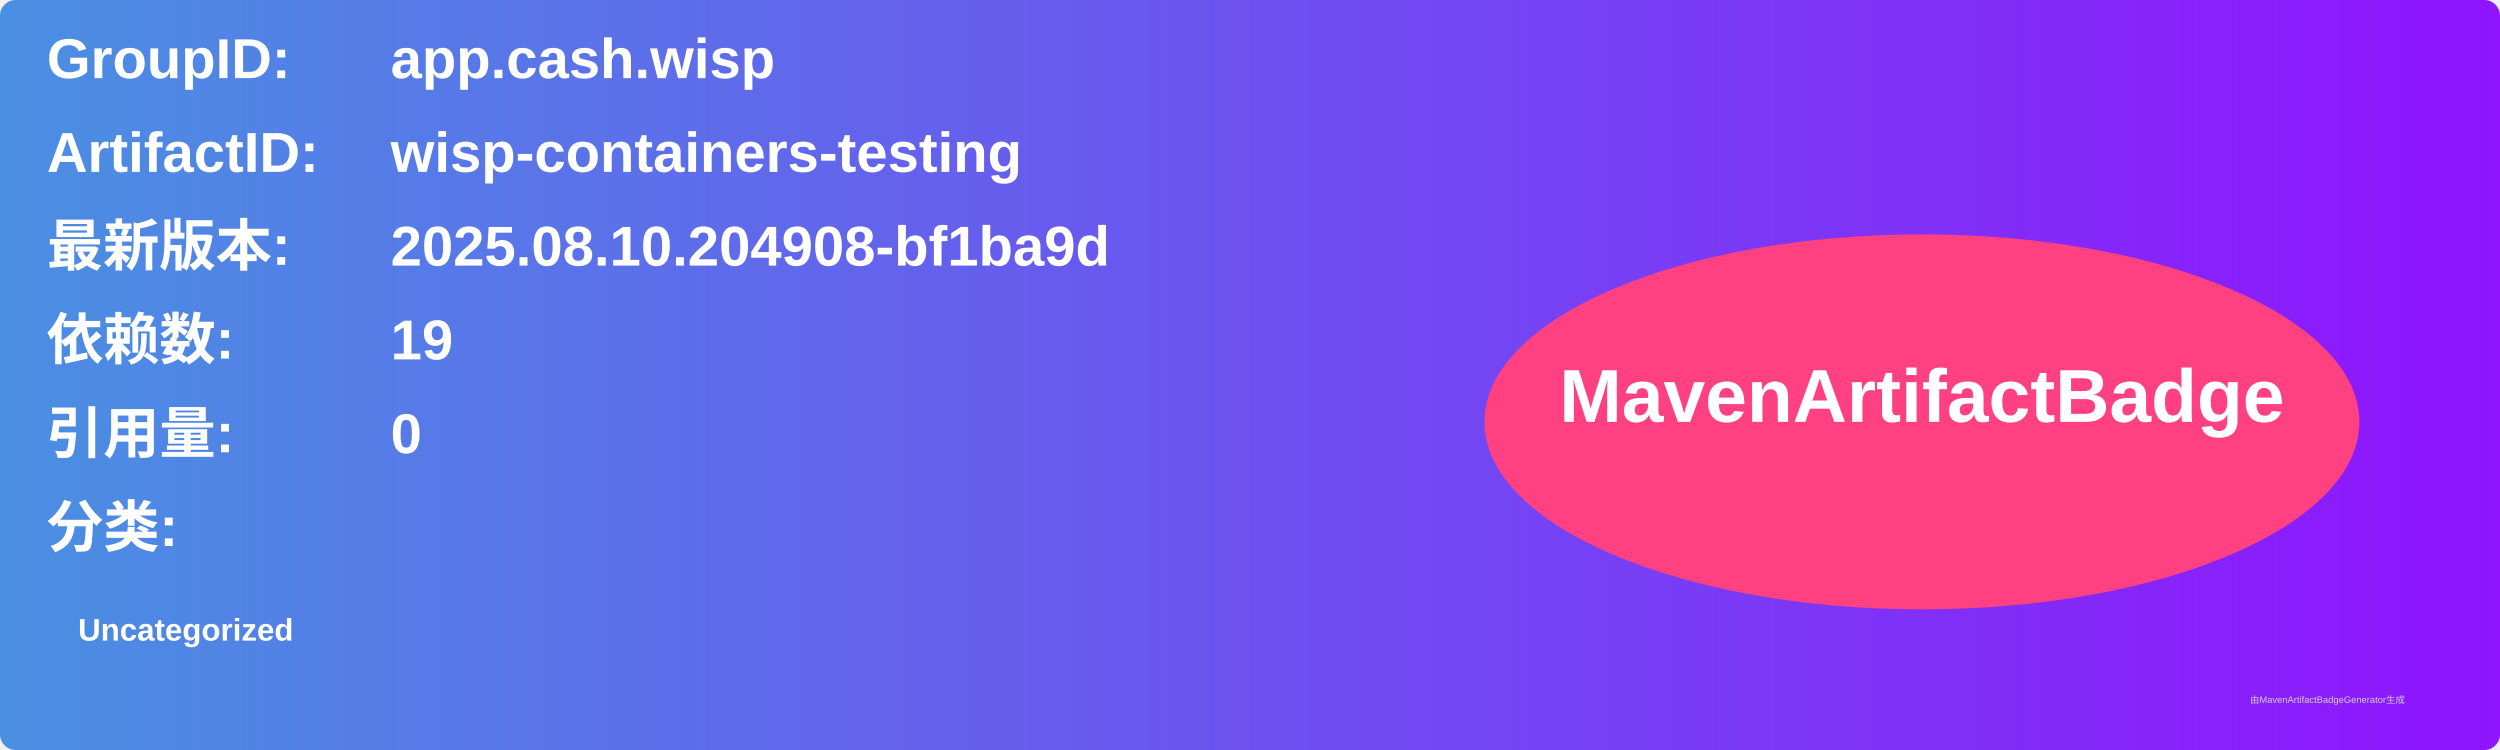
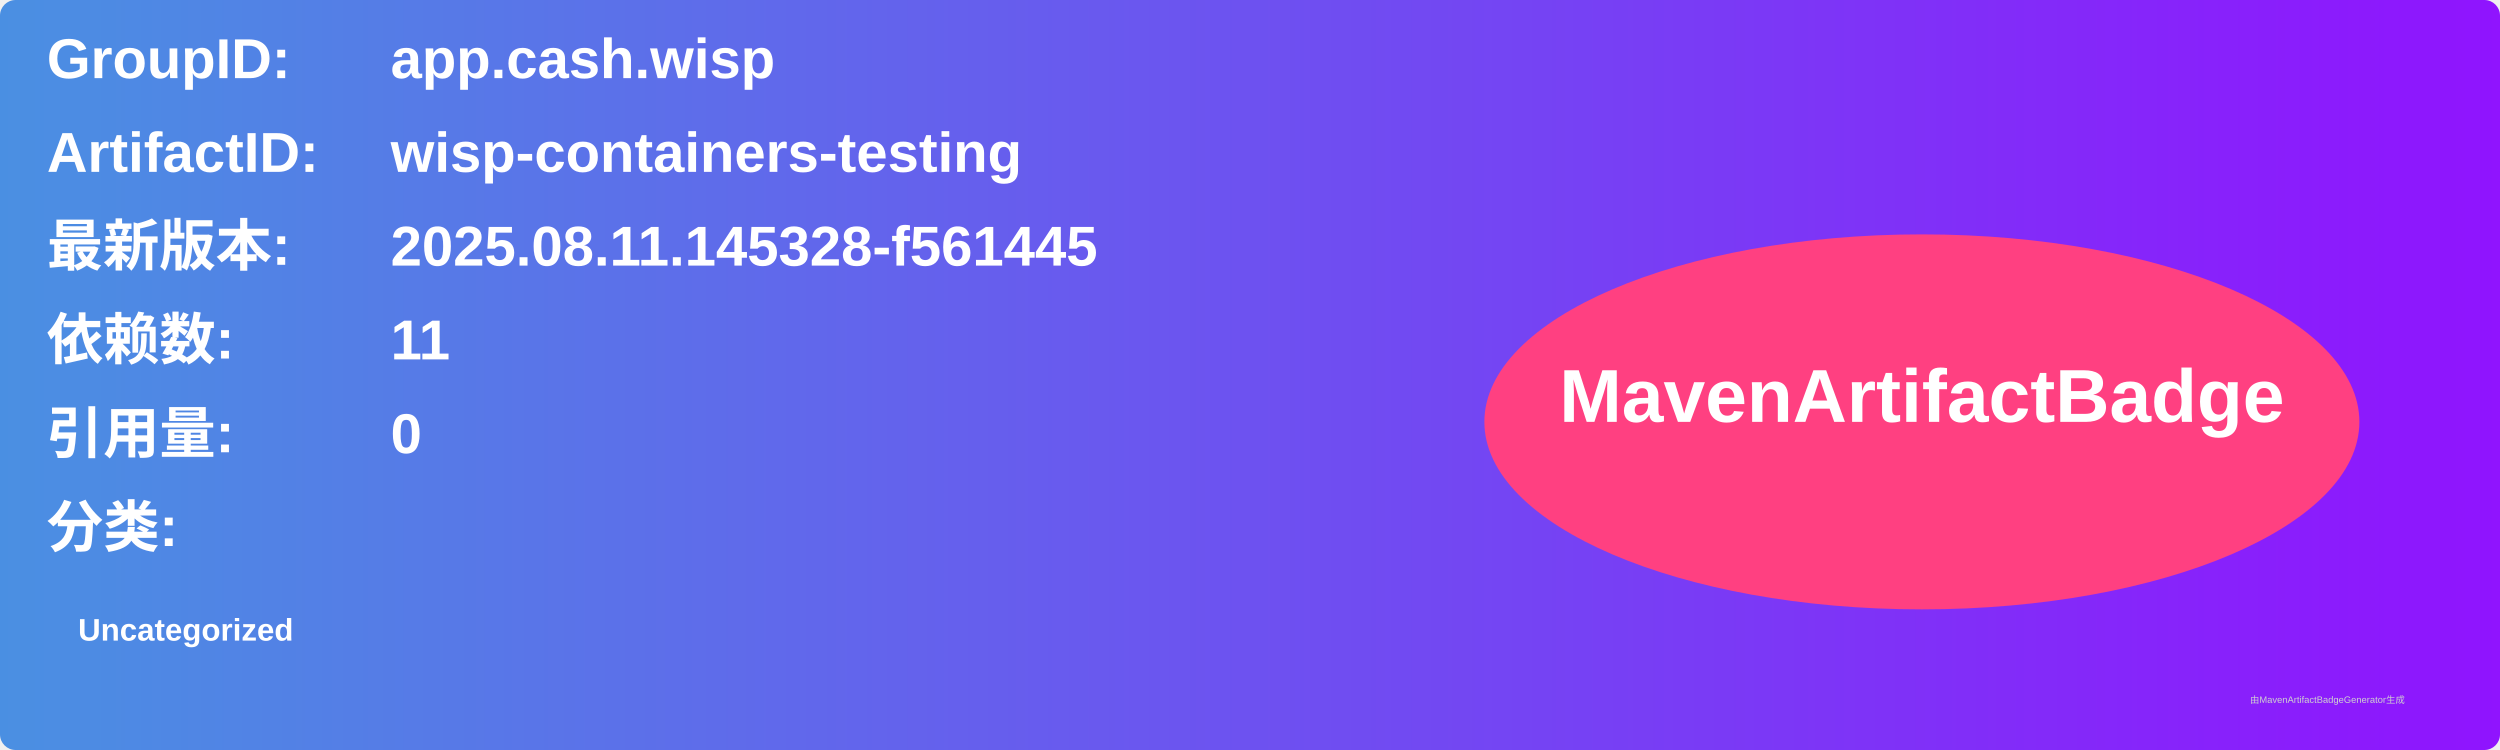
<svg xmlns="http://www.w3.org/2000/svg" width="800" height="240" viewBox="0 0 800 240">
  <linearGradient id="grad" x1="0%" y1="0%" x2="100%" y2="0%">
    <stop offset="0%" stop-color="#4a90e2" />
    <stop offset="100%" stop-color="#9013fe" />
  </linearGradient>
  <rect width="100%" height="100%" rx="5" ry="5" fill="url(#grad)" />
  <g transform="translate(15, 15)">
    <text x="0" y="10" font-family="Arial" font-size="18" fill="white" font-weight="bold" width="260">GroupID:</text>
    <text x="110" y="10" font-family="Arial" font-size="18" fill="white" font-weight="bold" width="460">app.cash.wisp</text>
    <text x="0" y="40" font-family="Arial" font-size="18" fill="white" font-weight="bold" width="260">ArtifactID:</text>
    <text x="110" y="40" font-family="Arial" font-size="18" fill="white" font-weight="bold" width="460">wisp-containers-testing</text>
    <text x="0" y="70" font-family="Arial" font-size="18" fill="white" font-weight="bold">最新版本:</text>
    <text x="110" y="70" font-family="Arial" font-size="18" fill="white" font-weight="bold">
-       <tspan font-weight="bold">2025.08.10.204908-bf1ba9d</tspan>
+       <tspan font-weight="bold">2025.08.11.145328-f561445</tspan>
    </text>
    <text x="0" y="100" font-family="Arial" font-size="18" fill="white" font-weight="bold">依赖数: </text>
    <text x="110" y="100" font-family="Arial" font-size="18" fill="white">
-       <tspan font-weight="bold">19</tspan>
+       <tspan font-weight="bold">11</tspan>
    </text>
    <text x="0" y="130" font-family="Arial" font-size="18" fill="white" font-weight="bold">引用量: </text>
    <text x="110" y="130" font-family="Arial" font-size="18" fill="white">
      <tspan font-weight="bold">0</tspan>
    </text>
    <text x="0" y="160" font-family="Arial" font-size="18" fill="white" font-weight="bold">分类:</text>
    <text x="10" y="190" font-family="Arial" font-size="10" fill="white">
      <tspan font-weight="bold">Uncategorized</tspan>
    </text>
    <ellipse cx="600" cy="120" rx="140" ry="60" fill="#ff4081" />
    <text x="600" y="120" text-anchor="middle" font-family="Arial" font-size="24" fill="white" font-weight="bold">MavenArtifactBadge</text>
  </g>
  <text x="720" y="225" font-family="Arial" font-size="3" fill="#d0d0d0">由MavenArtifactBadgeGenerator生成</text>
</svg>
